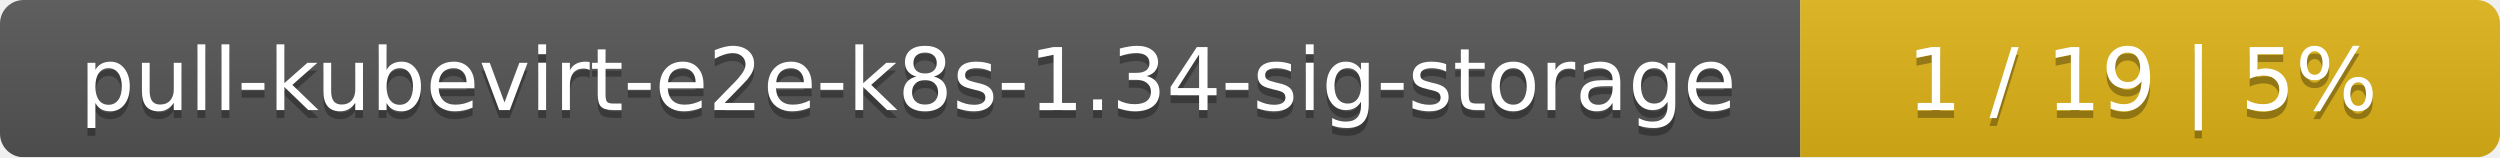
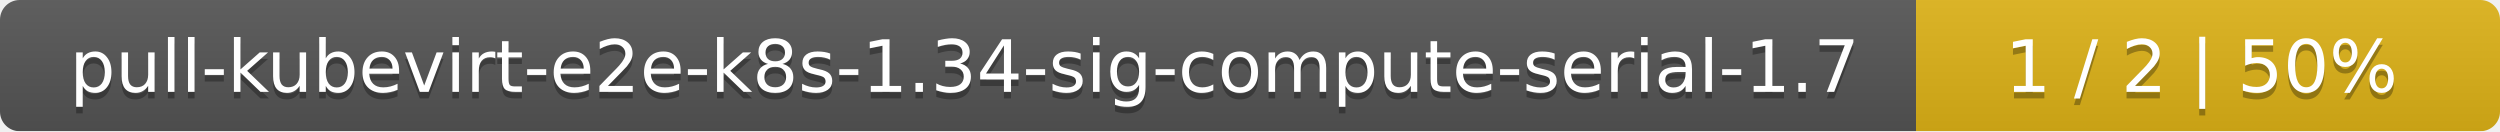
- <svg xmlns="http://www.w3.org/2000/svg" width="318" height="20">
+ <svg xmlns="http://www.w3.org/2000/svg" width="381" height="20">
  <linearGradient id="smooth" x2="0" y2="100%">
    <stop offset="0" stop-color="#bbb" stop-opacity=".1" />
    <stop offset="1" stop-opacity=".1" />
  </linearGradient>
  <mask id="round">
-     <rect width="318" height="20" rx="3" fill="#fff" />
+     <rect width="381" height="20" rx="3" fill="#fff" />
  </mask>
  <g mask="url(#round)">
-     <rect width="229" height="20" fill="#555" />
-     <rect x="229" width="89" height="20" fill="#dfb317" />
-     <rect width="318" height="20" fill="url(#smooth)" />
+     <rect width="292" height="20" fill="#555" />
+     <rect x="292" width="89" height="20" fill="#dfb317" />
+     <rect width="381" height="20" fill="url(#smooth)" />
  </g>
  <g fill="#fff" text-anchor="middle" font-family="DejaVu Sans,Verdana,Geneva,sans-serif" font-size="11">
-     <text x="115.5" y="15" fill="#010101" fill-opacity=".3">pull-kubevirt-e2e-k8s-1.34-sig-storage</text>
-     <text x="115.5" y="14">pull-kubevirt-e2e-k8s-1.34-sig-storage</text>
-     <text x="272.5" y="15" fill="#010101" fill-opacity=".3">1 / 19    |    5%</text>
-     <text x="272.5" y="14">1 / 19    |    5%</text>
+     <text x="147" y="15" fill="#010101" fill-opacity=".3">pull-kubevirt-e2e-k8s-1.34-sig-compute-serial-1.7</text>
+     <text x="147" y="14">pull-kubevirt-e2e-k8s-1.34-sig-compute-serial-1.7</text>
+     <text x="335.5" y="15" fill="#010101" fill-opacity=".3">1 / 2    |    50%</text>
+     <text x="335.5" y="14">1 / 2    |    50%</text>
  </g>
</svg>
